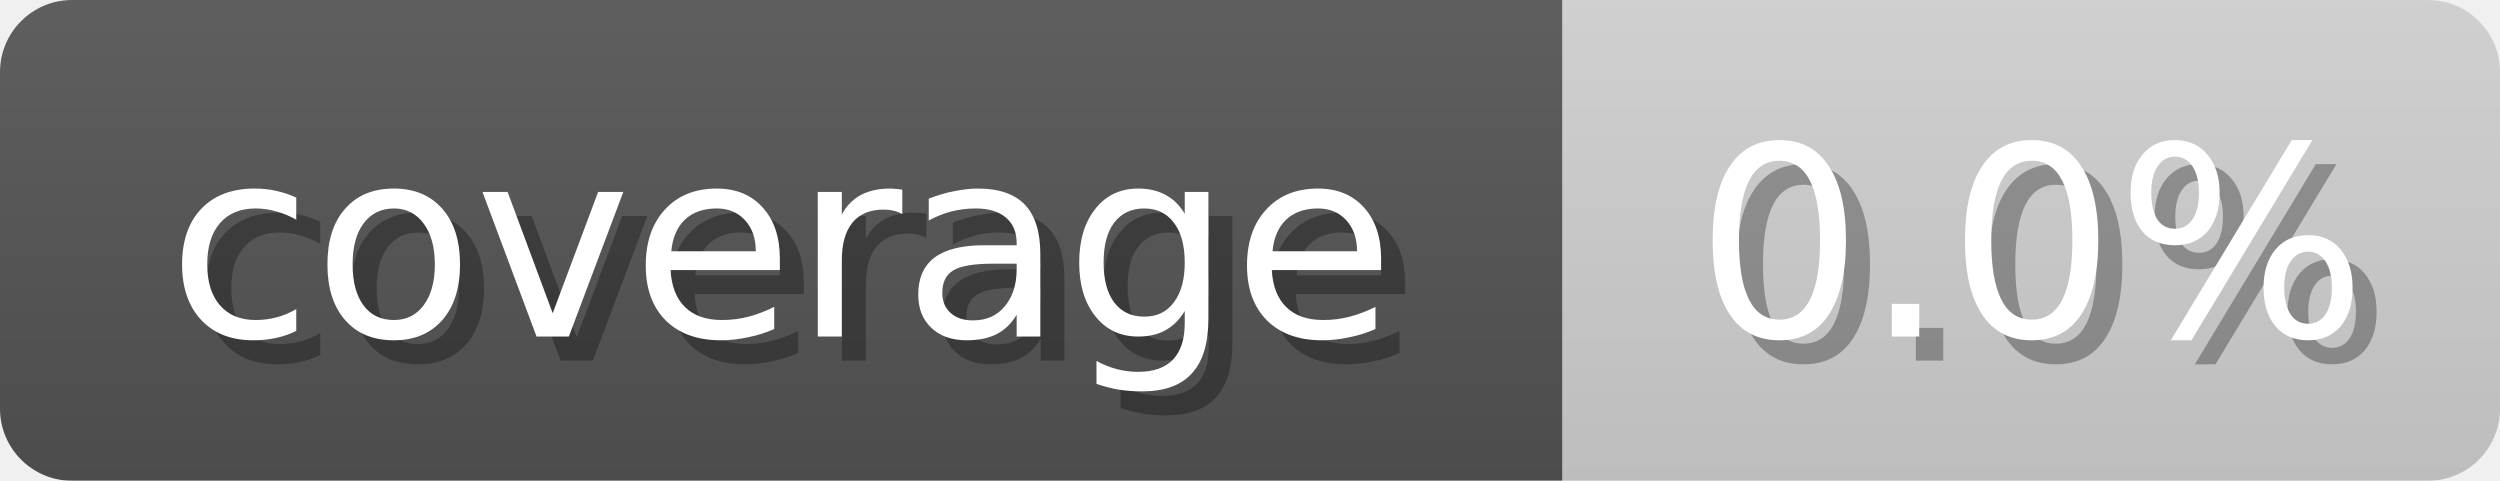
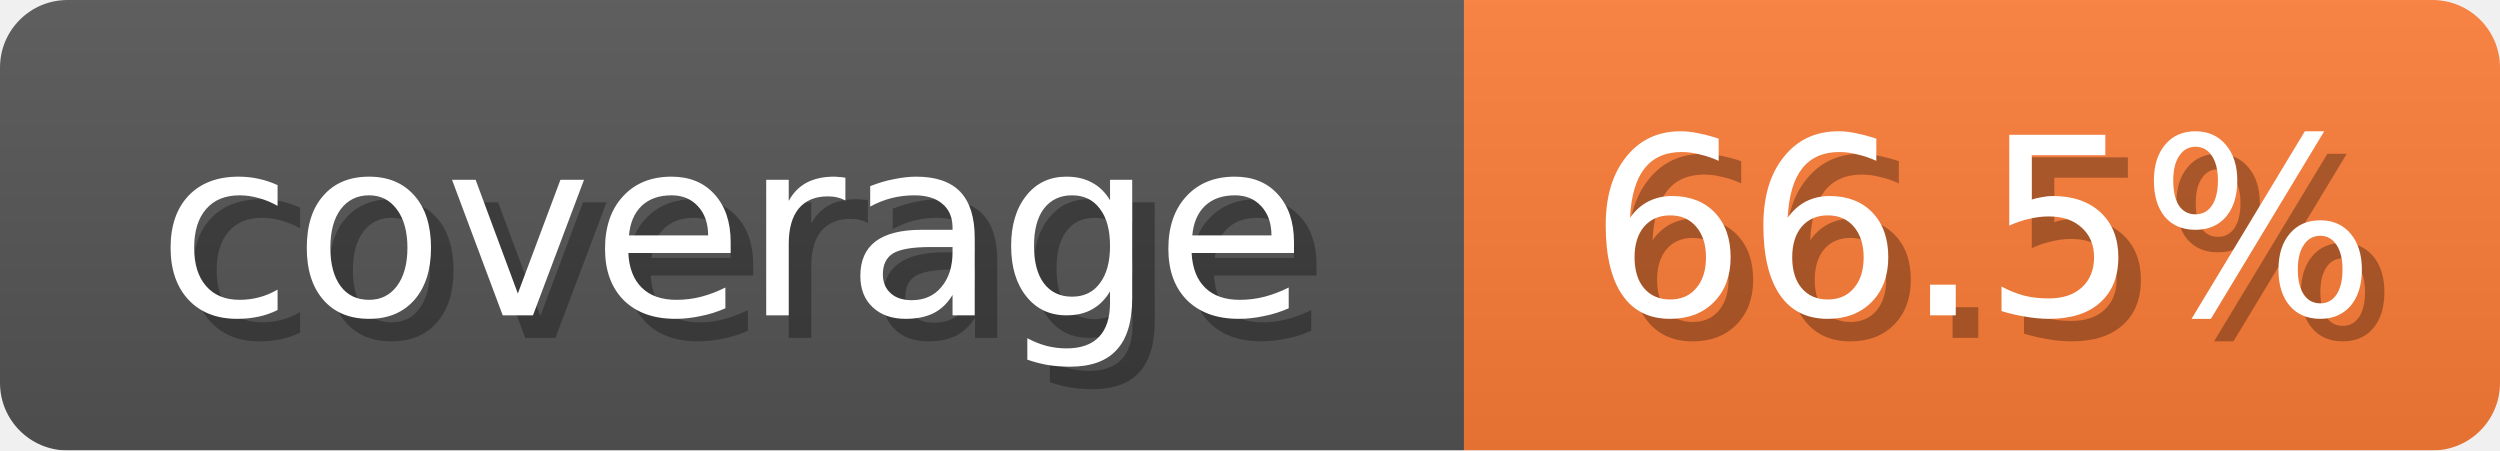
- <svg xmlns="http://www.w3.org/2000/svg" width="104" height="20">
+ <svg xmlns="http://www.w3.org/2000/svg" width="111" height="20">
  <linearGradient id="b" x2="0" y2="100%">
    <stop offset="0" stop-color="#bbb" stop-opacity=".1" />
    <stop offset="1" stop-opacity=".1" />
  </linearGradient>
  <mask id="anybadge_2">
-     <rect width="104" height="20" rx="3" fill="#fff" />
+     <rect width="111" height="20" rx="3" fill="#fff" />
  </mask>
  <g mask="url(#anybadge_2)">
    <path fill="#555" d="M0 0h65v20H0z" />
-     <path fill="#D3D3D3" d="M65 0h39v20H65z" />
-     <path fill="url(#b)" d="M0 0h104v20H0z" />
+     <path fill="#FE7D37" d="M65 0h46v20H65z" />
+     <path fill="url(#b)" d="M0 0h111v20H0z" />
  </g>
  <g fill="#fff" text-anchor="middle" font-family="DejaVu Sans,Verdana,Geneva,sans-serif" font-size="11">
    <text x="33.5" y="15" fill="#010101" fill-opacity=".3">coverage</text>
    <text x="32.5" y="14">coverage</text>
  </g>
  <g fill="#fff" text-anchor="middle" font-family="DejaVu Sans,Verdana,Geneva,sans-serif" font-size="11">
-     <text x="85.5" y="15" fill="#010101" fill-opacity=".3">0.0%</text>
-     <text x="84.5" y="14">0.0%</text>
+     <text x="89.0" y="15" fill="#010101" fill-opacity=".3">66.5%</text>
+     <text x="88.0" y="14">66.5%</text>
  </g>
</svg>
